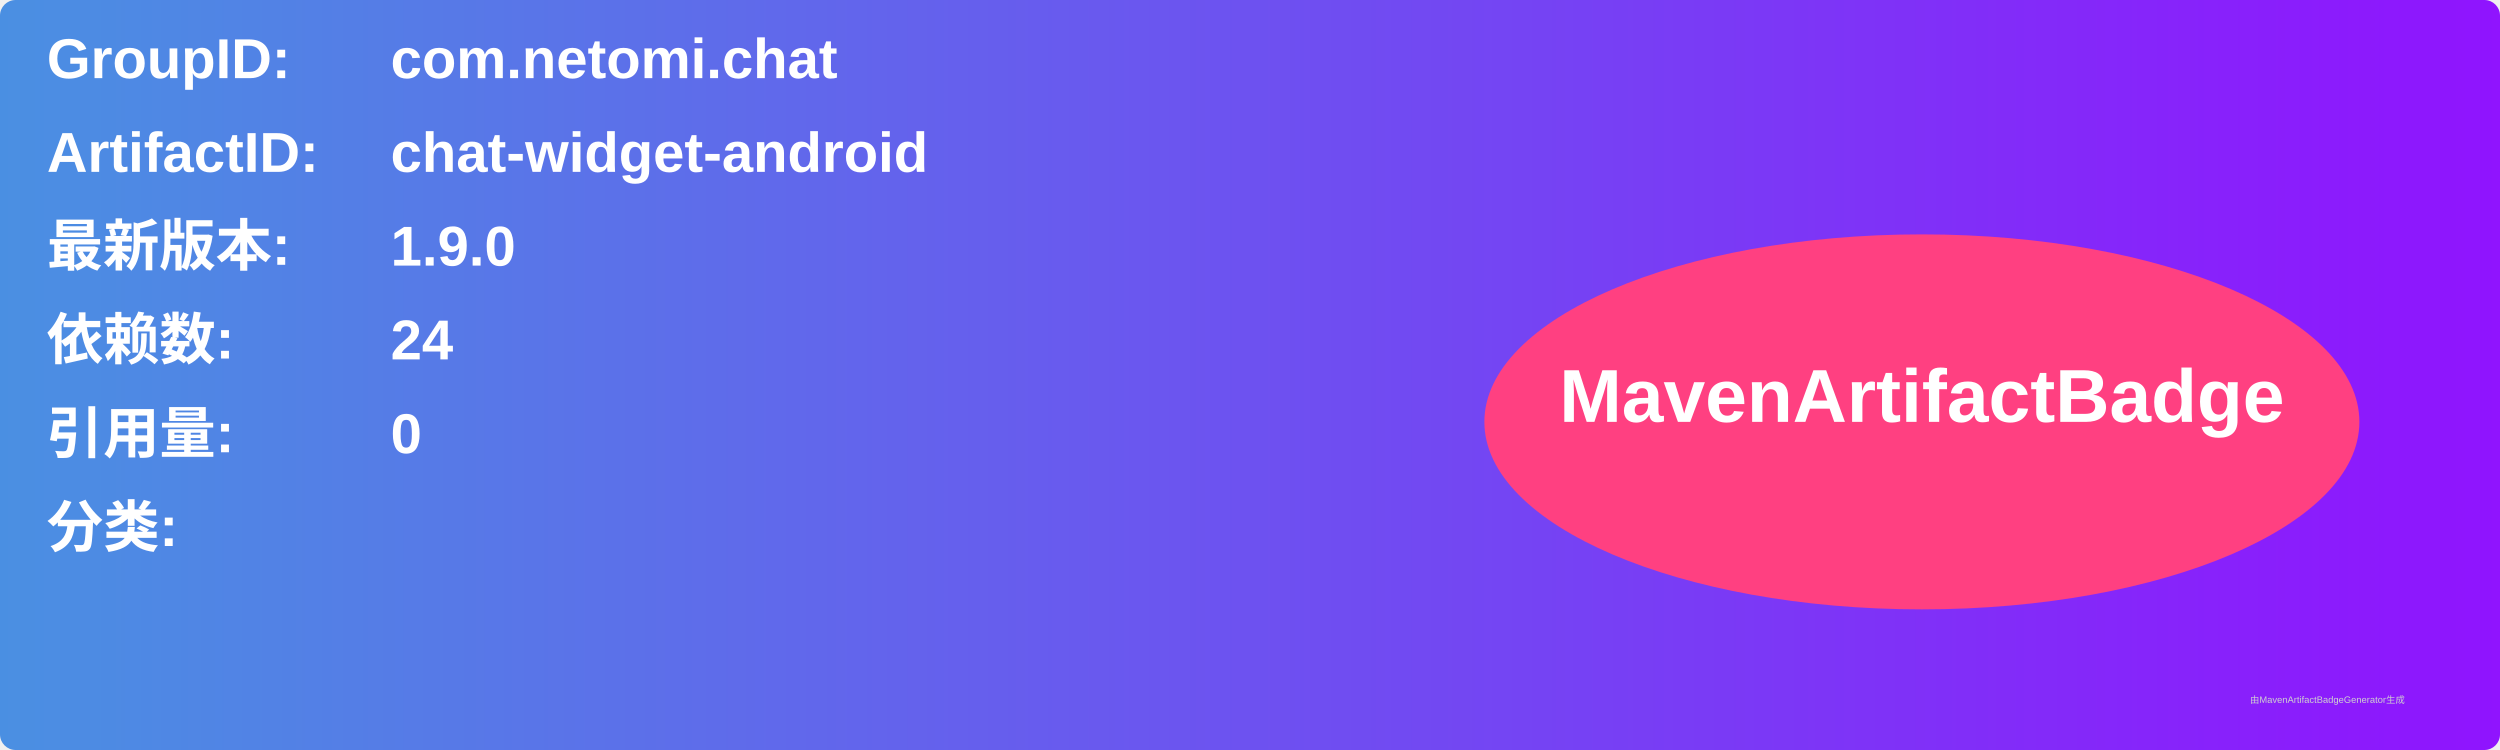
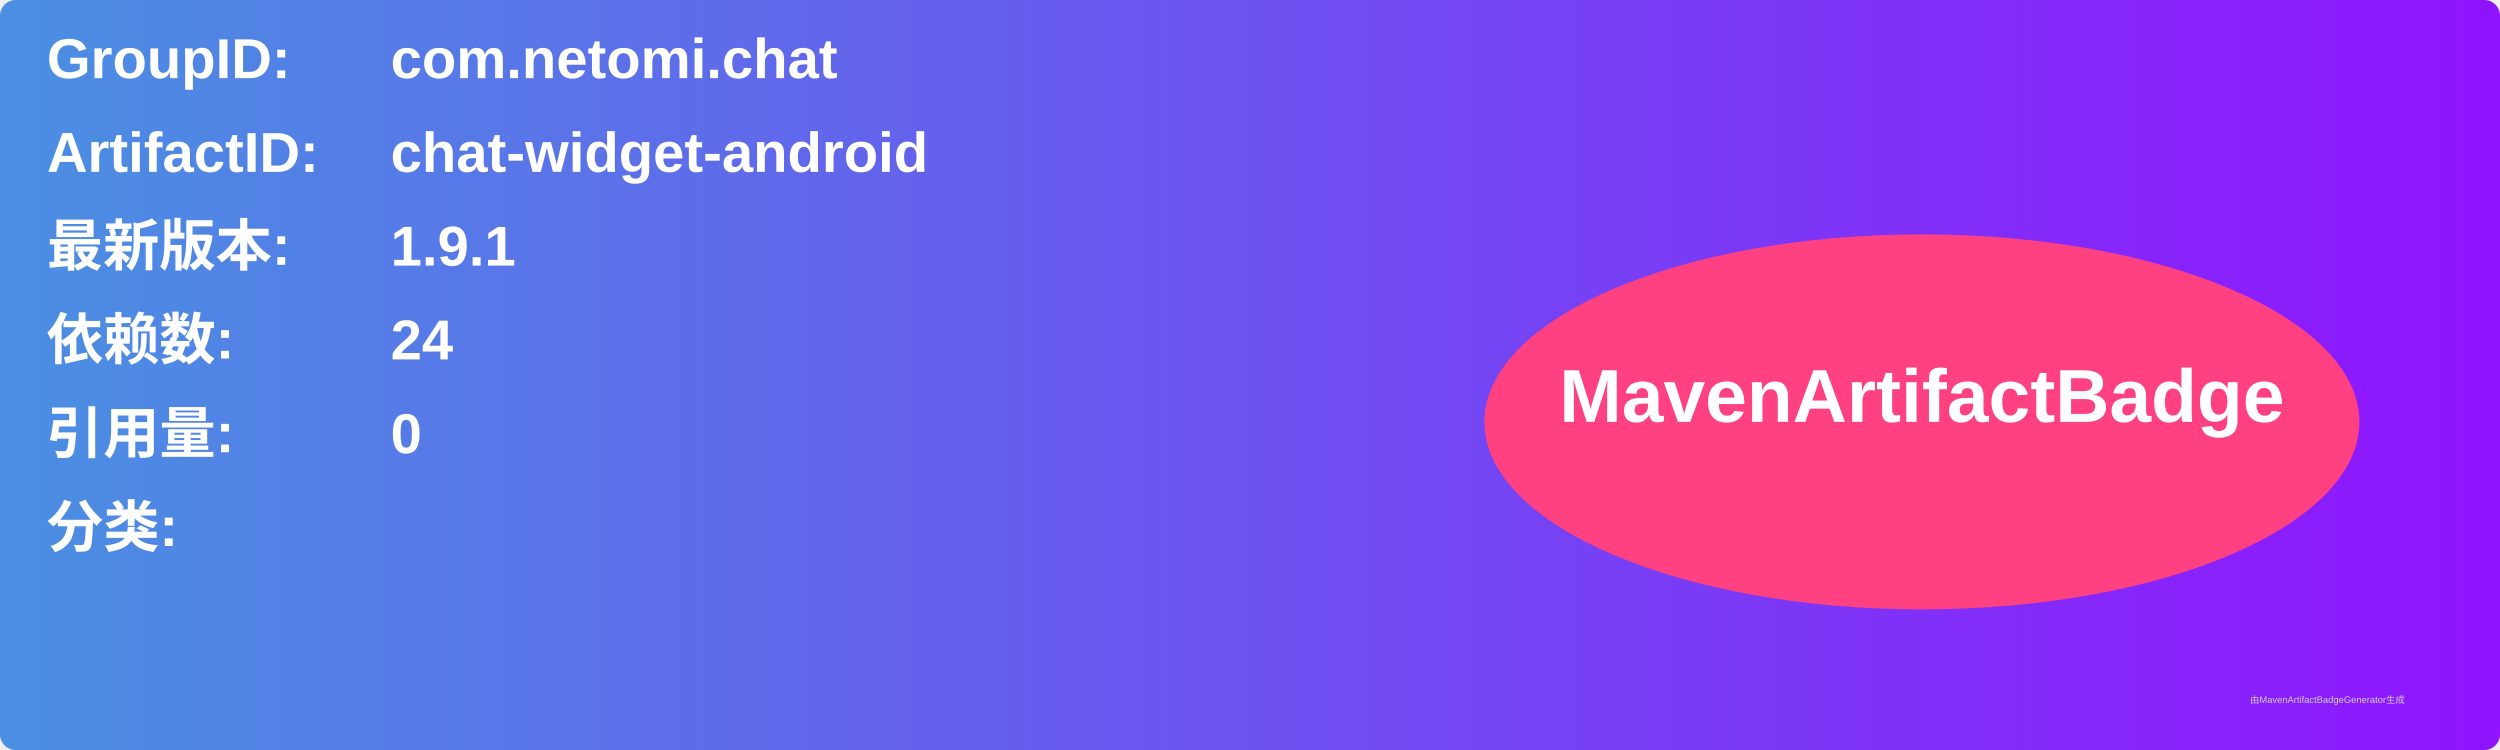
<svg xmlns="http://www.w3.org/2000/svg" width="800" height="240" viewBox="0 0 800 240">
  <linearGradient id="grad" x1="0%" y1="0%" x2="100%" y2="0%">
    <stop offset="0%" stop-color="#4a90e2" />
    <stop offset="100%" stop-color="#9013fe" />
  </linearGradient>
  <rect width="100%" height="100%" rx="5" ry="5" fill="url(#grad)" />
  <g transform="translate(15, 15)">
    <text x="0" y="10" font-family="Arial" font-size="18" fill="white" font-weight="bold" width="260">GroupID:</text>
    <text x="110" y="10" font-family="Arial" font-size="18" fill="white" font-weight="bold" width="460">com.netomi.chat</text>
    <text x="0" y="40" font-family="Arial" font-size="18" fill="white" font-weight="bold" width="260">ArtifactID:</text>
    <text x="110" y="40" font-family="Arial" font-size="18" fill="white" font-weight="bold" width="460">chat-widget-android</text>
    <text x="0" y="70" font-family="Arial" font-size="18" fill="white" font-weight="bold">最新版本:</text>
    <text x="110" y="70" font-family="Arial" font-size="18" fill="white" font-weight="bold">
-       <tspan font-weight="bold">1.9.0</tspan>
+       <tspan font-weight="bold">1.9.1</tspan>
    </text>
    <text x="0" y="100" font-family="Arial" font-size="18" fill="white" font-weight="bold">依赖数: </text>
    <text x="110" y="100" font-family="Arial" font-size="18" fill="white">
      <tspan font-weight="bold">24</tspan>
    </text>
    <text x="0" y="130" font-family="Arial" font-size="18" fill="white" font-weight="bold">引用量: </text>
    <text x="110" y="130" font-family="Arial" font-size="18" fill="white">
      <tspan font-weight="bold">0</tspan>
    </text>
    <text x="0" y="160" font-family="Arial" font-size="18" fill="white" font-weight="bold">分类:</text>
    <text x="10" y="190" font-family="Arial" font-size="10" fill="white">
      <tspan font-weight="bold" />
    </text>
    <ellipse cx="600" cy="120" rx="140" ry="60" fill="#ff4081" />
    <text x="600" y="120" text-anchor="middle" font-family="Arial" font-size="24" fill="white" font-weight="bold">MavenArtifactBadge</text>
  </g>
  <text x="720" y="225" font-family="Arial" font-size="3" fill="#d0d0d0">由MavenArtifactBadgeGenerator生成</text>
</svg>
